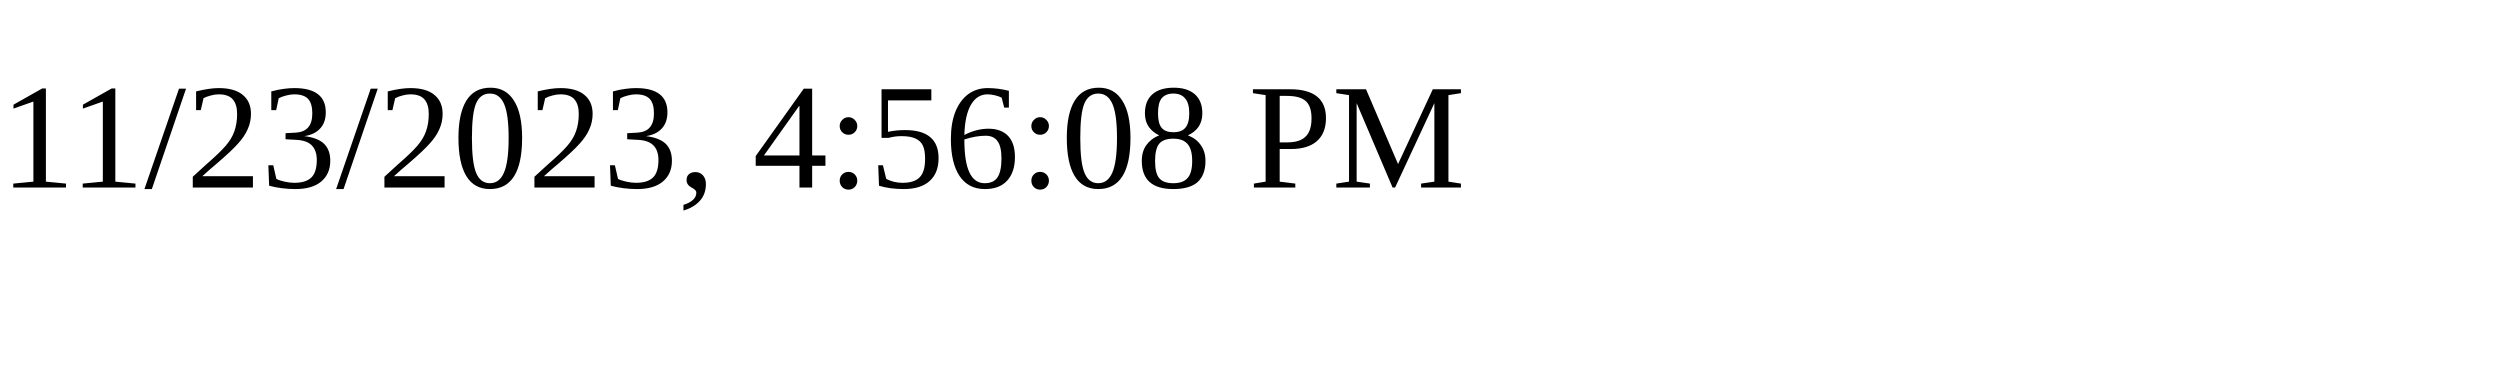
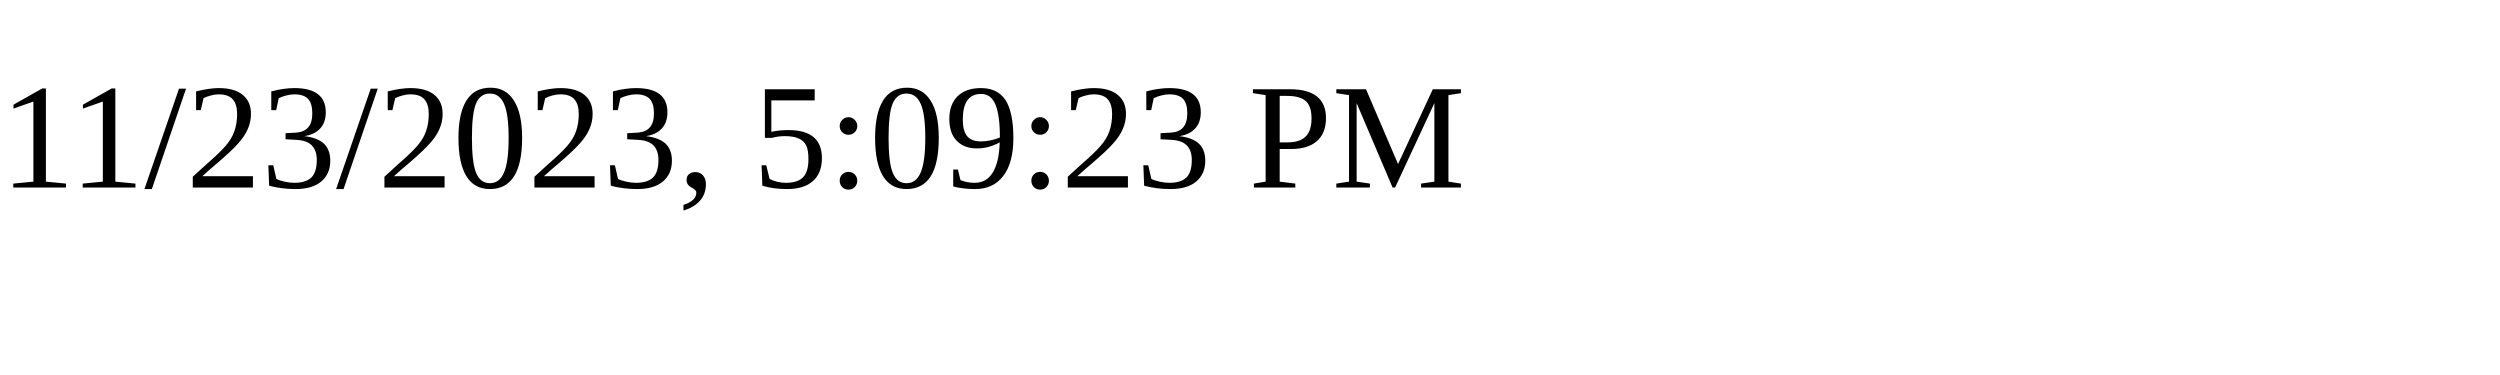
<svg xmlns="http://www.w3.org/2000/svg" height="30" width="200">
-   <text x="0" y="15">11/23/2023, 4:56:08 PM</text>
+   <text x="0" y="15">11/23/2023, 5:09:23 PM</text>
</svg>
